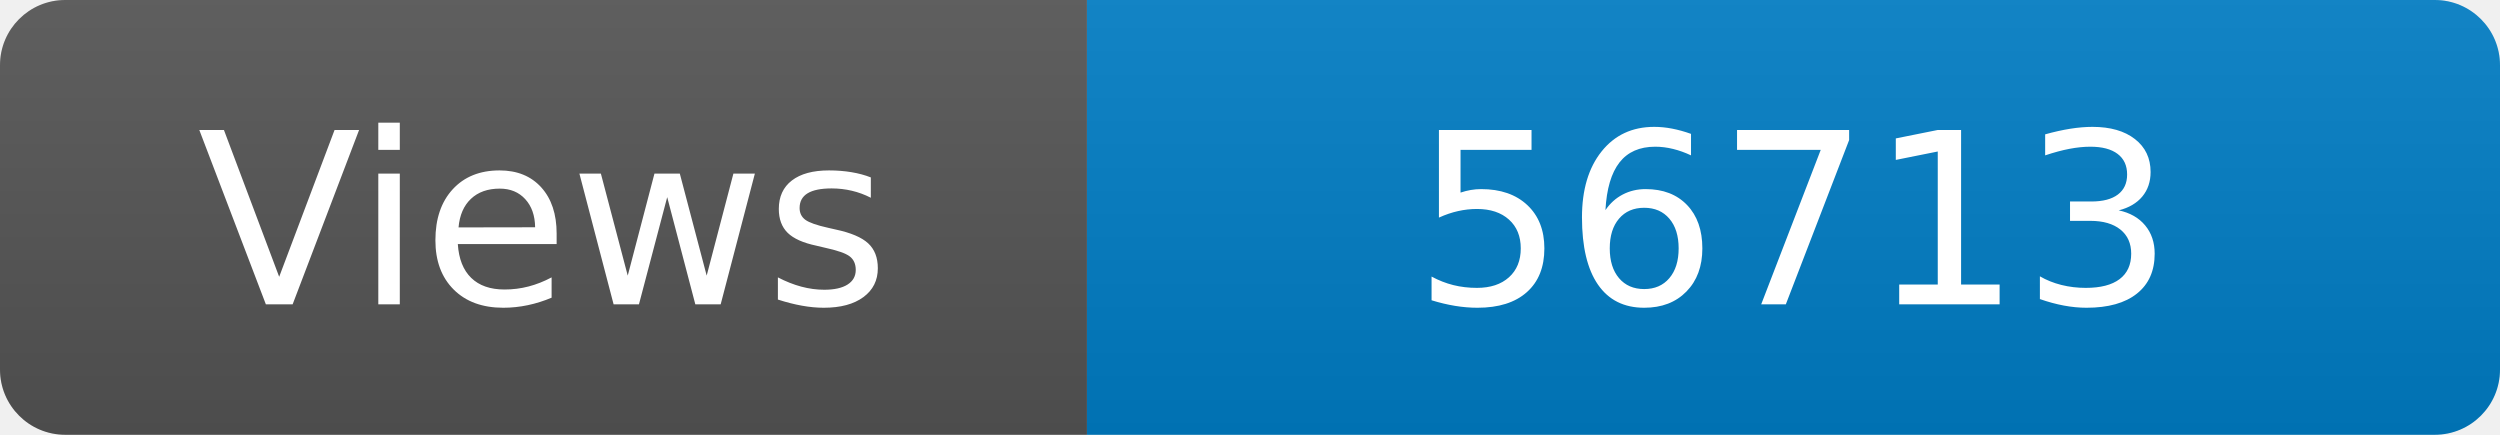
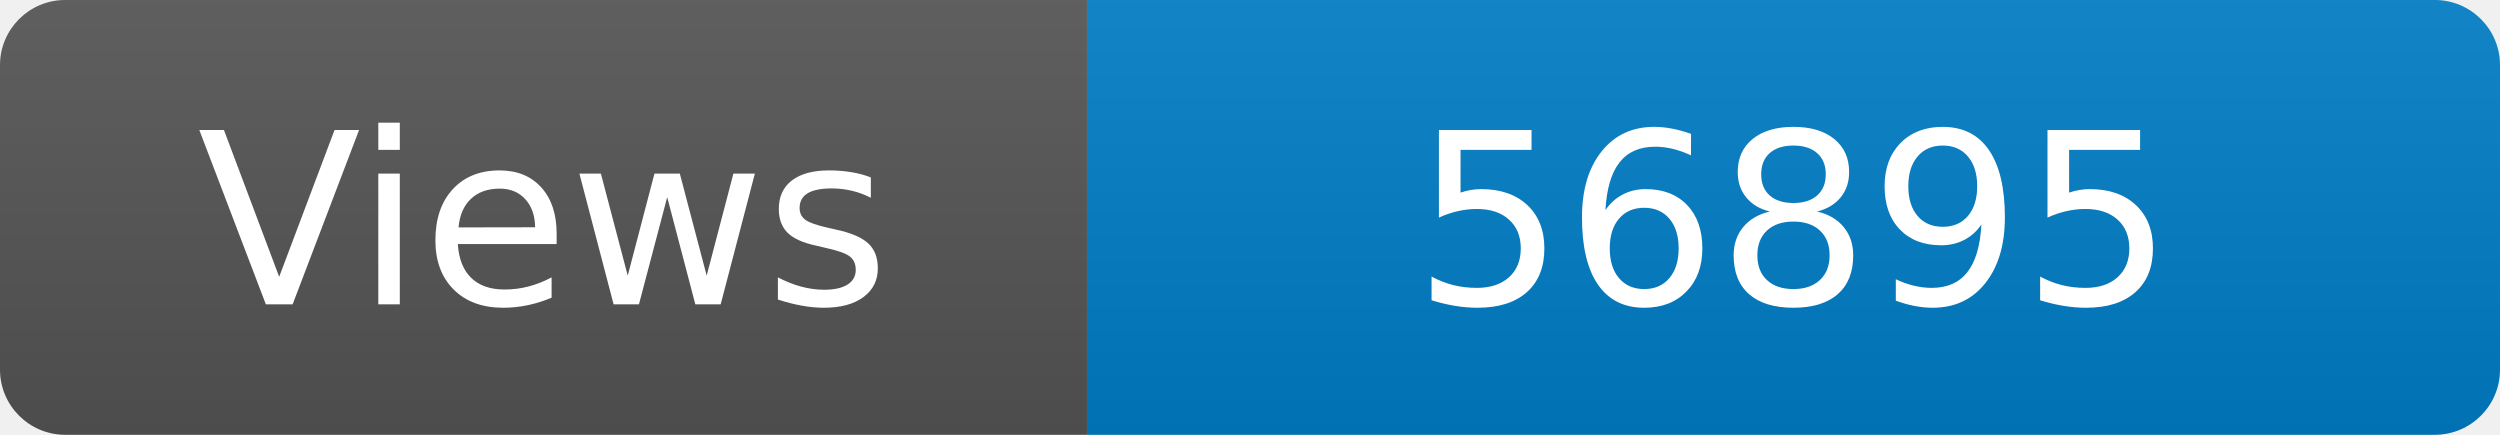
<svg xmlns="http://www.w3.org/2000/svg" width="115" height="20" role="img" aria-label="Maintained?: yes">
  <linearGradient id="s" x2="0" y2="100%">
    <stop offset="0" stop-color="#bbb" stop-opacity=".1" />
    <stop offset="1" stop-opacity=".1" />
  </linearGradient>
  <clipPath id="r">
    <rect width="115" height="20" rx="3" fill="#fff" />
  </clipPath>
  <g clip-path="url(#r)">
    <rect width="50" height="20" fill="#555" />
    <rect x="50" width="160" height="20" fill="#007ec6" />
    <rect width="115" height="20" fill="url(#s)" />
  </g>
  <g fill="#fff" text-anchor="middle" font-family="Verdana,Geneva,DejaVu Sans,sans-serif" font-size="110">
    <text x="250" y="140" transform="scale(.1)" fill="#fff">Views</text>
-     <text x="825" y="140" transform="scale(.1)" fill="#fff">56713</text>
+     <text x="825" y="140" transform="scale(.1)" fill="#fff">56895</text>
  </g>
</svg>
